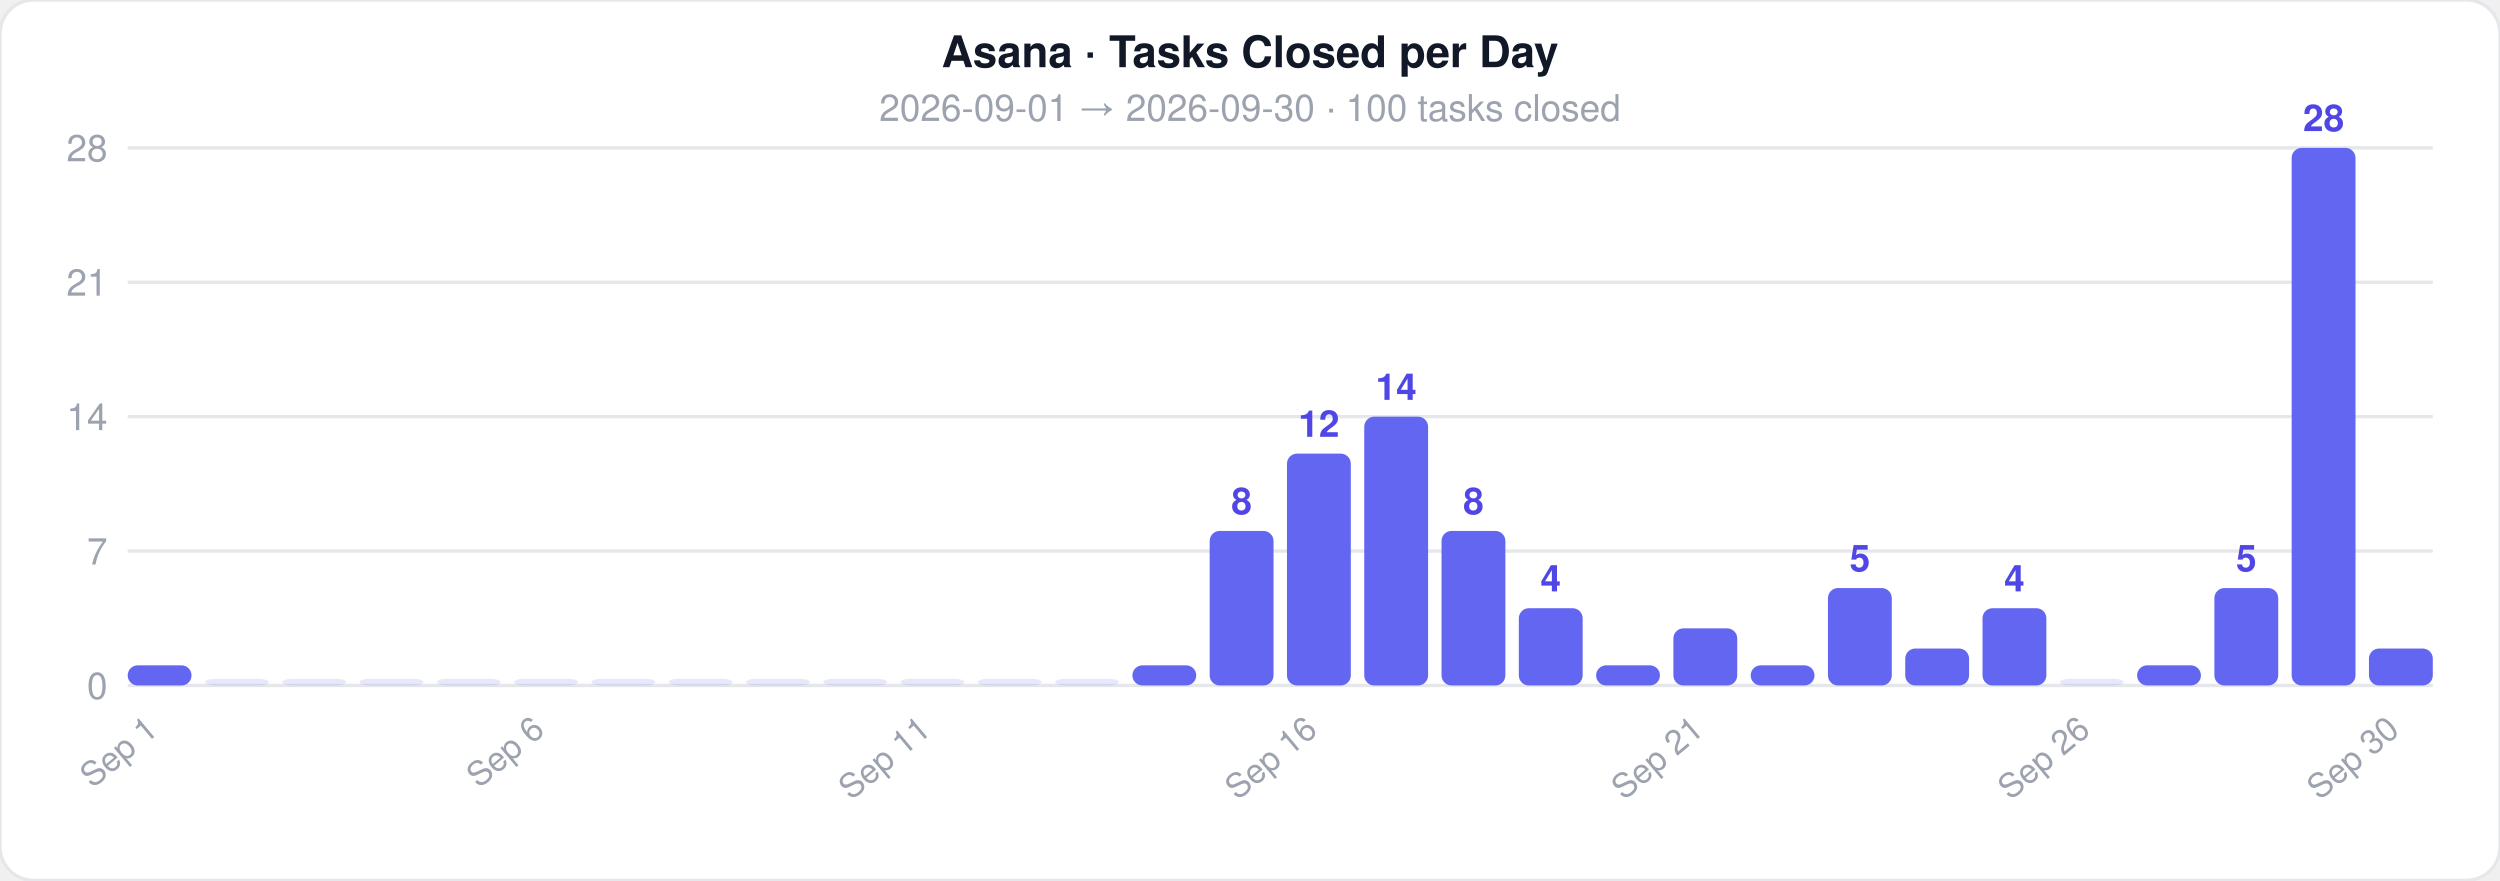
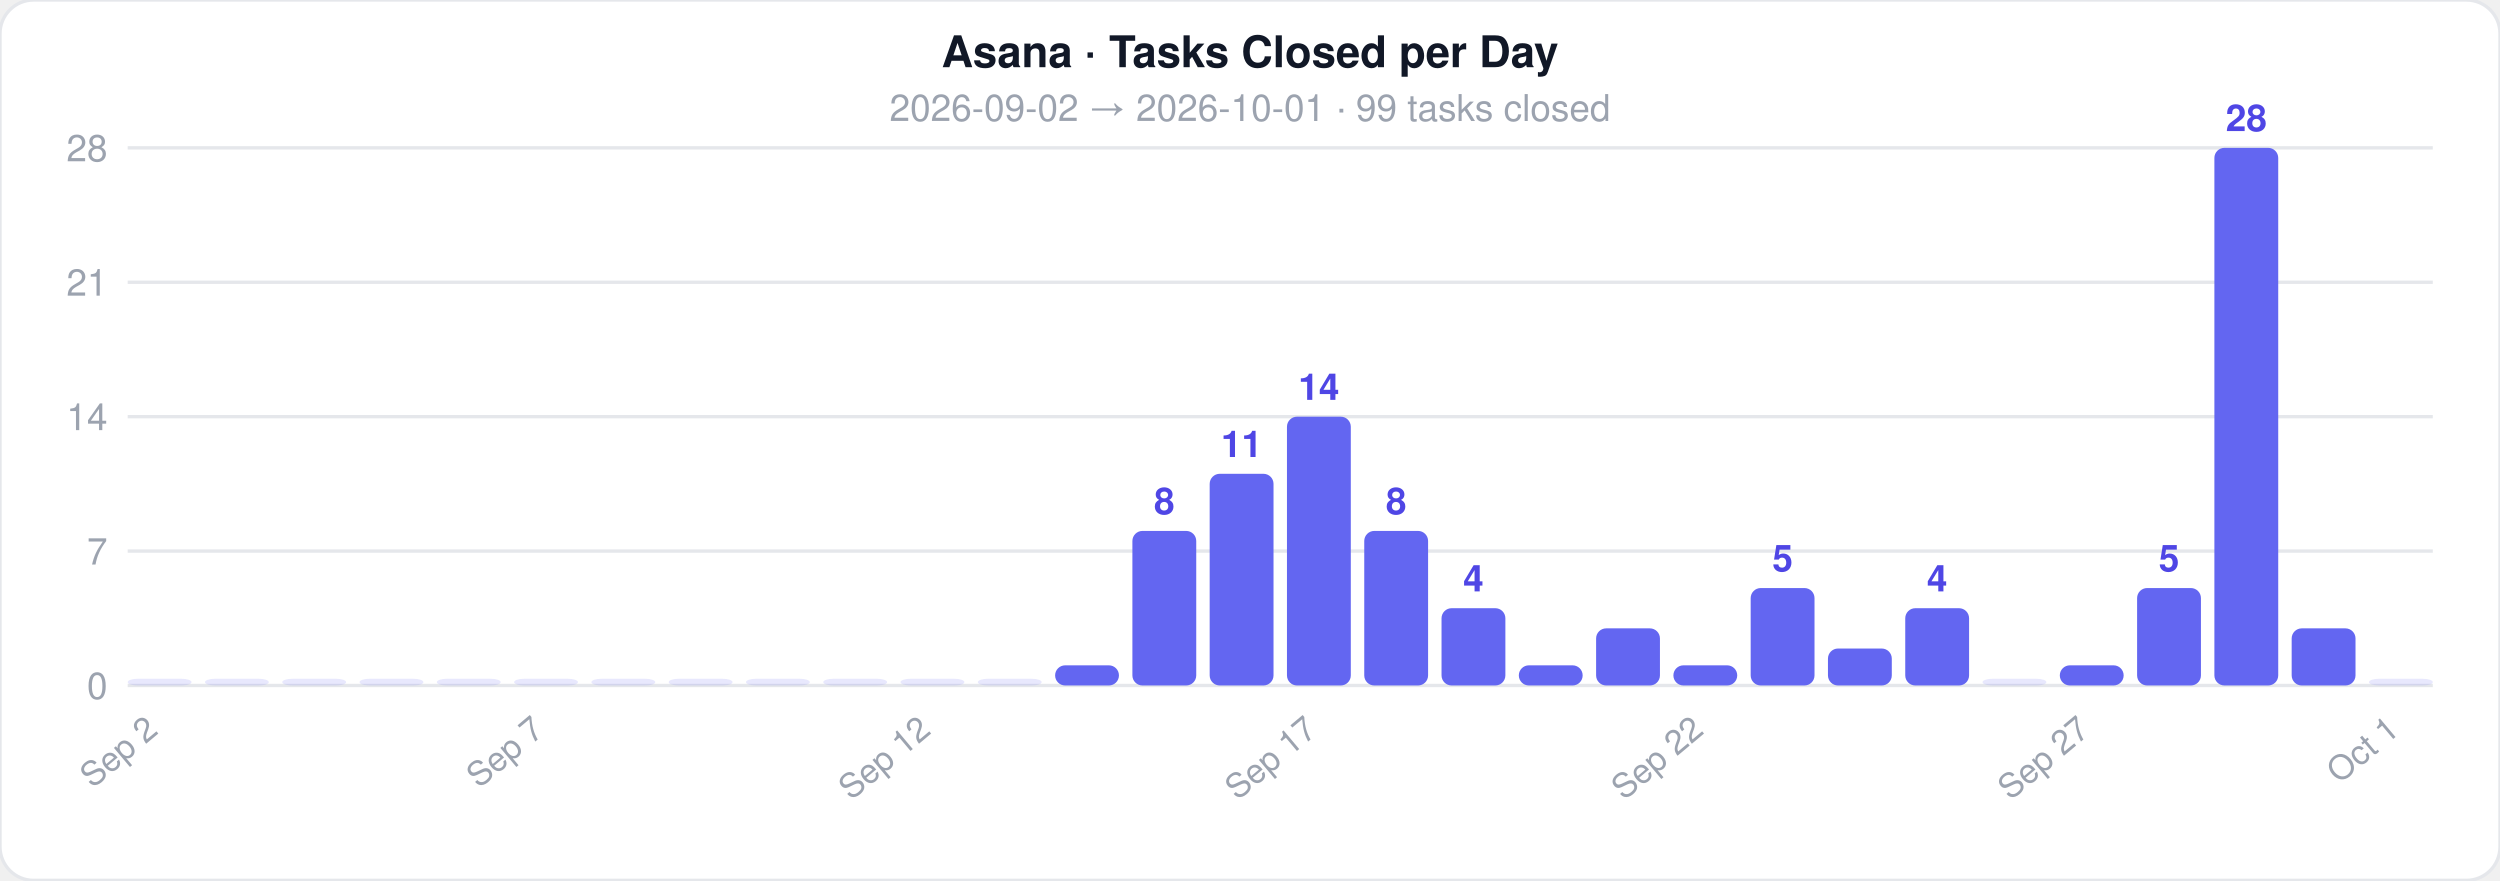
<svg xmlns="http://www.w3.org/2000/svg" width="744" height="262">
  <style>text { font-family: -apple-system, BlinkMacSystemFont, 'Segoe UI', Helvetica, Arial, sans-serif; }</style>
  <rect width="744" height="262" rx="10" fill="#ffffff" stroke="#e5e7eb" stroke-width="1" />
  <text x="372" y="20" text-anchor="middle" font-size="13" font-weight="700" fill="#111827">Asana · Tasks Closed per Day</text>
-   <text x="372" y="36" text-anchor="middle" font-size="11" fill="#9ca3af">2026-09-01  →  2026-09-30  ·  100 tasks closed</text>
+   <text x="372" y="36" text-anchor="middle" font-size="11" fill="#9ca3af">2026-09-02  →  2026-10-01  ·  99 tasks closed</text>
  <line x1="38" y1="204" x2="724" y2="204" stroke="#e5e7eb" stroke-width="1" />
  <text x="32" y="208" text-anchor="end" font-size="11" fill="#9ca3af">0</text>
  <line x1="38" y1="164" x2="724" y2="164" stroke="#e5e7eb" stroke-width="1" />
  <text x="32" y="168" text-anchor="end" font-size="11" fill="#9ca3af">7</text>
  <line x1="38" y1="124" x2="724" y2="124" stroke="#e5e7eb" stroke-width="1" />
  <text x="32" y="128" text-anchor="end" font-size="11" fill="#9ca3af">14</text>
  <line x1="38" y1="84" x2="724" y2="84" stroke="#e5e7eb" stroke-width="1" />
  <text x="32" y="88" text-anchor="end" font-size="11" fill="#9ca3af">21</text>
  <line x1="38" y1="44" x2="724" y2="44" stroke="#e5e7eb" stroke-width="1" />
  <text x="32" y="48" text-anchor="end" font-size="11" fill="#9ca3af">28</text>
-   <rect x="38" y="198" width="19" height="6" rx="3" fill="#6366f1" opacity="1" />
-   <text x="47.5" y="218" text-anchor="end" font-size="10" fill="#9ca3af" transform="rotate(-40 47.5 218)">Sep 1</text>
+   <rect x="38" y="202" width="19" height="2" rx="3" fill="#6366f1" opacity="0.15" />
+   <text x="47.5" y="218" text-anchor="end" font-size="10" fill="#9ca3af" transform="rotate(-40 47.5 218)">Sep 2</text>
  <rect x="61" y="202" width="19" height="2" rx="3" fill="#6366f1" opacity="0.15" />
  <rect x="84" y="202" width="19" height="2" rx="3" fill="#6366f1" opacity="0.15" />
  <rect x="107" y="202" width="19" height="2" rx="3" fill="#6366f1" opacity="0.15" />
  <rect x="130" y="202" width="19" height="2" rx="3" fill="#6366f1" opacity="0.15" />
  <rect x="153" y="202" width="19" height="2" rx="3" fill="#6366f1" opacity="0.15" />
-   <text x="162.5" y="218" text-anchor="end" font-size="10" fill="#9ca3af" transform="rotate(-40 162.5 218)">Sep 6</text>
+   <text x="162.5" y="218" text-anchor="end" font-size="10" fill="#9ca3af" transform="rotate(-40 162.5 218)">Sep 7</text>
  <rect x="176" y="202" width="19" height="2" rx="3" fill="#6366f1" opacity="0.15" />
  <rect x="199" y="202" width="19" height="2" rx="3" fill="#6366f1" opacity="0.15" />
  <rect x="222" y="202" width="19" height="2" rx="3" fill="#6366f1" opacity="0.15" />
  <rect x="245" y="202" width="19" height="2" rx="3" fill="#6366f1" opacity="0.15" />
  <rect x="268" y="202" width="19" height="2" rx="3" fill="#6366f1" opacity="0.15" />
-   <text x="277.5" y="218" text-anchor="end" font-size="10" fill="#9ca3af" transform="rotate(-40 277.5 218)">Sep 11</text>
+   <text x="277.5" y="218" text-anchor="end" font-size="10" fill="#9ca3af" transform="rotate(-40 277.5 218)">Sep 12</text>
  <rect x="291" y="202" width="19" height="2" rx="3" fill="#6366f1" opacity="0.15" />
-   <rect x="314" y="202" width="19" height="2" rx="3" fill="#6366f1" opacity="0.15" />
-   <rect x="337" y="198" width="19" height="6" rx="3" fill="#6366f1" opacity="1" />
-   <rect x="360" y="158" width="19" height="46" rx="3" fill="#6366f1" opacity="1" />
-   <text x="369.5" y="153" text-anchor="middle" font-size="11" fill="#4f46e5" font-weight="600">8</text>
-   <rect x="383" y="135" width="19" height="69" rx="3" fill="#6366f1" opacity="1" />
-   <text x="392.5" y="130" text-anchor="middle" font-size="11" fill="#4f46e5" font-weight="600">12</text>
-   <text x="392.5" y="218" text-anchor="end" font-size="10" fill="#9ca3af" transform="rotate(-40 392.5 218)">Sep 16</text>
-   <rect x="406" y="124" width="19" height="80" rx="3" fill="#6366f1" opacity="1" />
-   <text x="415.5" y="119" text-anchor="middle" font-size="11" fill="#4f46e5" font-weight="600">14</text>
-   <rect x="429" y="158" width="19" height="46" rx="3" fill="#6366f1" opacity="1" />
-   <text x="438.5" y="153" text-anchor="middle" font-size="11" fill="#4f46e5" font-weight="600">8</text>
-   <rect x="452" y="181" width="19" height="23" rx="3" fill="#6366f1" opacity="1" />
-   <text x="461.5" y="176" text-anchor="middle" font-size="11" fill="#4f46e5" font-weight="600">4</text>
-   <rect x="475" y="198" width="19" height="6" rx="3" fill="#6366f1" opacity="1" />
-   <rect x="498" y="187" width="19" height="17" rx="3" fill="#6366f1" opacity="1" />
-   <text x="507.5" y="218" text-anchor="end" font-size="10" fill="#9ca3af" transform="rotate(-40 507.5 218)">Sep 21</text>
-   <rect x="521" y="198" width="19" height="6" rx="3" fill="#6366f1" opacity="1" />
-   <rect x="544" y="175" width="19" height="29" rx="3" fill="#6366f1" opacity="1" />
-   <text x="553.5" y="170" text-anchor="middle" font-size="11" fill="#4f46e5" font-weight="600">5</text>
-   <rect x="567" y="193" width="19" height="11" rx="3" fill="#6366f1" opacity="1" />
-   <rect x="590" y="181" width="19" height="23" rx="3" fill="#6366f1" opacity="1" />
-   <text x="599.5" y="176" text-anchor="middle" font-size="11" fill="#4f46e5" font-weight="600">4</text>
-   <rect x="613" y="202" width="19" height="2" rx="3" fill="#6366f1" opacity="0.15" />
-   <text x="622.5" y="218" text-anchor="end" font-size="10" fill="#9ca3af" transform="rotate(-40 622.5 218)">Sep 26</text>
-   <rect x="636" y="198" width="19" height="6" rx="3" fill="#6366f1" opacity="1" />
-   <rect x="659" y="175" width="19" height="29" rx="3" fill="#6366f1" opacity="1" />
-   <text x="668.5" y="170" text-anchor="middle" font-size="11" fill="#4f46e5" font-weight="600">5</text>
-   <rect x="682" y="44" width="19" height="160" rx="3" fill="#6366f1" opacity="1" />
-   <text x="691.5" y="39" text-anchor="middle" font-size="11" fill="#4f46e5" font-weight="600">28</text>
-   <rect x="705" y="193" width="19" height="11" rx="3" fill="#6366f1" opacity="1" />
-   <text x="714.5" y="218" text-anchor="end" font-size="10" fill="#9ca3af" transform="rotate(-40 714.5 218)">Sep 30</text>
+   <rect x="314" y="198" width="19" height="6" rx="3" fill="#6366f1" opacity="1" />
+   <rect x="337" y="158" width="19" height="46" rx="3" fill="#6366f1" opacity="1" />
+   <text x="346.5" y="153" text-anchor="middle" font-size="11" fill="#4f46e5" font-weight="600">8</text>
+   <rect x="360" y="141" width="19" height="63" rx="3" fill="#6366f1" opacity="1" />
+   <text x="369.5" y="136" text-anchor="middle" font-size="11" fill="#4f46e5" font-weight="600">11</text>
+   <rect x="383" y="124" width="19" height="80" rx="3" fill="#6366f1" opacity="1" />
+   <text x="392.5" y="119" text-anchor="middle" font-size="11" fill="#4f46e5" font-weight="600">14</text>
+   <text x="392.5" y="218" text-anchor="end" font-size="10" fill="#9ca3af" transform="rotate(-40 392.5 218)">Sep 17</text>
+   <rect x="406" y="158" width="19" height="46" rx="3" fill="#6366f1" opacity="1" />
+   <text x="415.5" y="153" text-anchor="middle" font-size="11" fill="#4f46e5" font-weight="600">8</text>
+   <rect x="429" y="181" width="19" height="23" rx="3" fill="#6366f1" opacity="1" />
+   <text x="438.5" y="176" text-anchor="middle" font-size="11" fill="#4f46e5" font-weight="600">4</text>
+   <rect x="452" y="198" width="19" height="6" rx="3" fill="#6366f1" opacity="1" />
+   <rect x="475" y="187" width="19" height="17" rx="3" fill="#6366f1" opacity="1" />
+   <rect x="498" y="198" width="19" height="6" rx="3" fill="#6366f1" opacity="1" />
+   <text x="507.5" y="218" text-anchor="end" font-size="10" fill="#9ca3af" transform="rotate(-40 507.5 218)">Sep 22</text>
+   <rect x="521" y="175" width="19" height="29" rx="3" fill="#6366f1" opacity="1" />
+   <text x="530.5" y="170" text-anchor="middle" font-size="11" fill="#4f46e5" font-weight="600">5</text>
+   <rect x="544" y="193" width="19" height="11" rx="3" fill="#6366f1" opacity="1" />
+   <rect x="567" y="181" width="19" height="23" rx="3" fill="#6366f1" opacity="1" />
+   <text x="576.5" y="176" text-anchor="middle" font-size="11" fill="#4f46e5" font-weight="600">4</text>
+   <rect x="590" y="202" width="19" height="2" rx="3" fill="#6366f1" opacity="0.15" />
+   <rect x="613" y="198" width="19" height="6" rx="3" fill="#6366f1" opacity="1" />
+   <text x="622.5" y="218" text-anchor="end" font-size="10" fill="#9ca3af" transform="rotate(-40 622.5 218)">Sep 27</text>
+   <rect x="636" y="175" width="19" height="29" rx="3" fill="#6366f1" opacity="1" />
+   <text x="645.5" y="170" text-anchor="middle" font-size="11" fill="#4f46e5" font-weight="600">5</text>
+   <rect x="659" y="44" width="19" height="160" rx="3" fill="#6366f1" opacity="1" />
+   <text x="668.5" y="39" text-anchor="middle" font-size="11" fill="#4f46e5" font-weight="600">28</text>
+   <rect x="682" y="187" width="19" height="17" rx="3" fill="#6366f1" opacity="1" />
+   <rect x="705" y="202" width="19" height="2" rx="3" fill="#6366f1" opacity="0.15" />
+   <text x="714.5" y="218" text-anchor="end" font-size="10" fill="#9ca3af" transform="rotate(-40 714.5 218)">Oct 1</text>
</svg>
